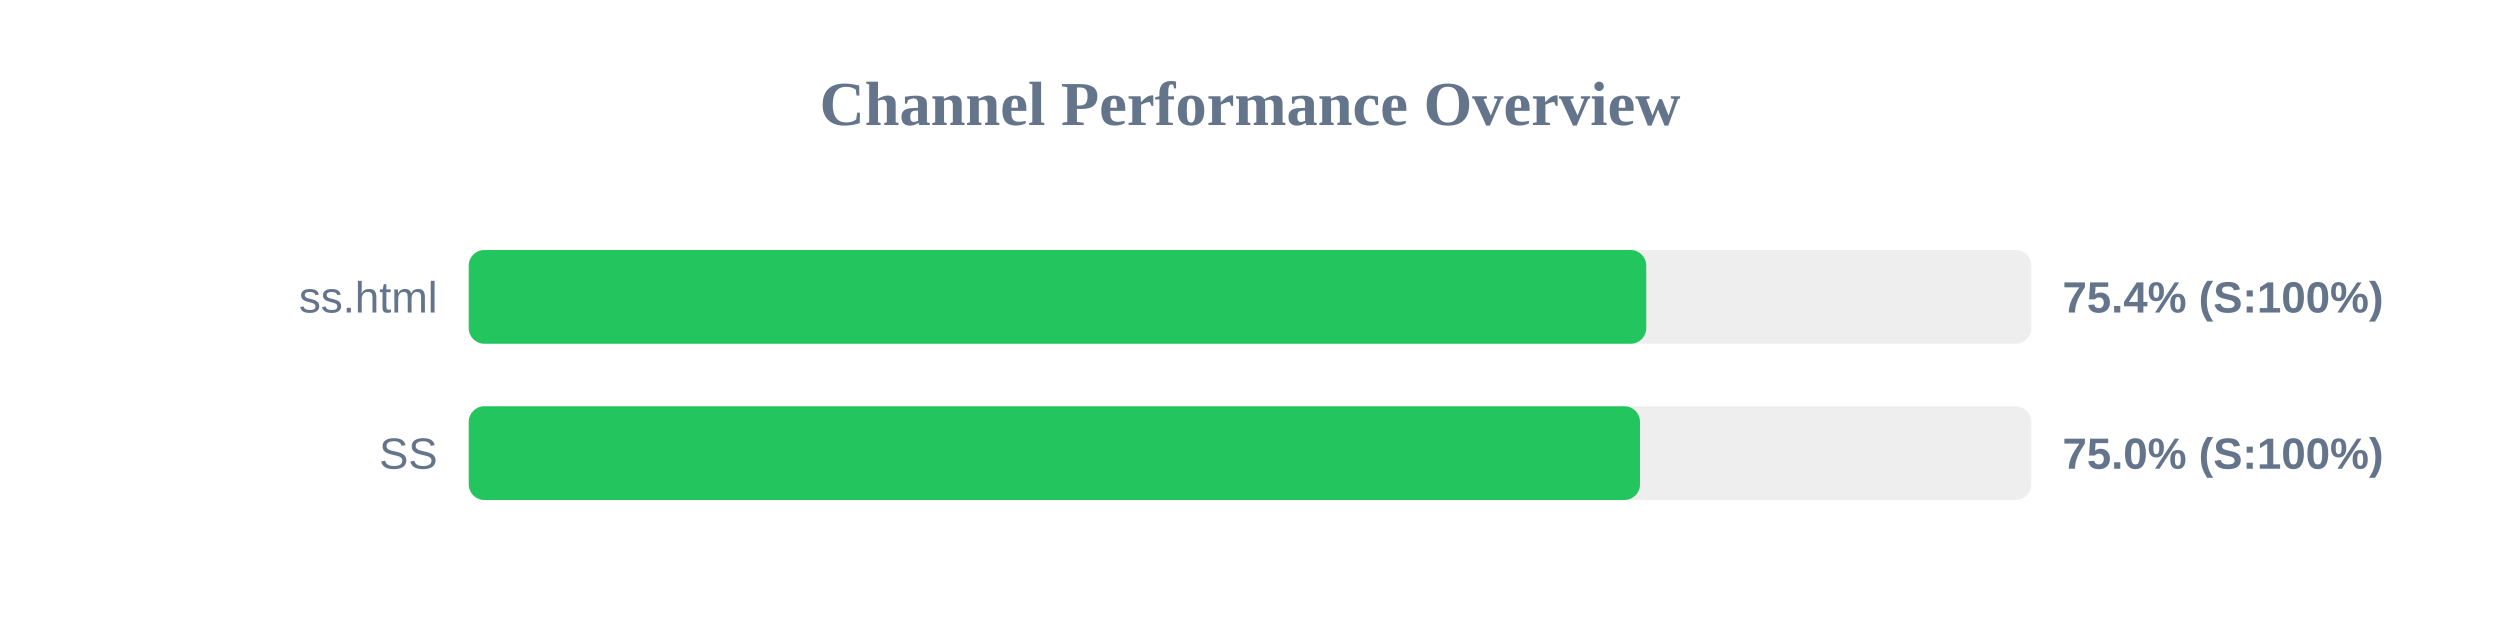
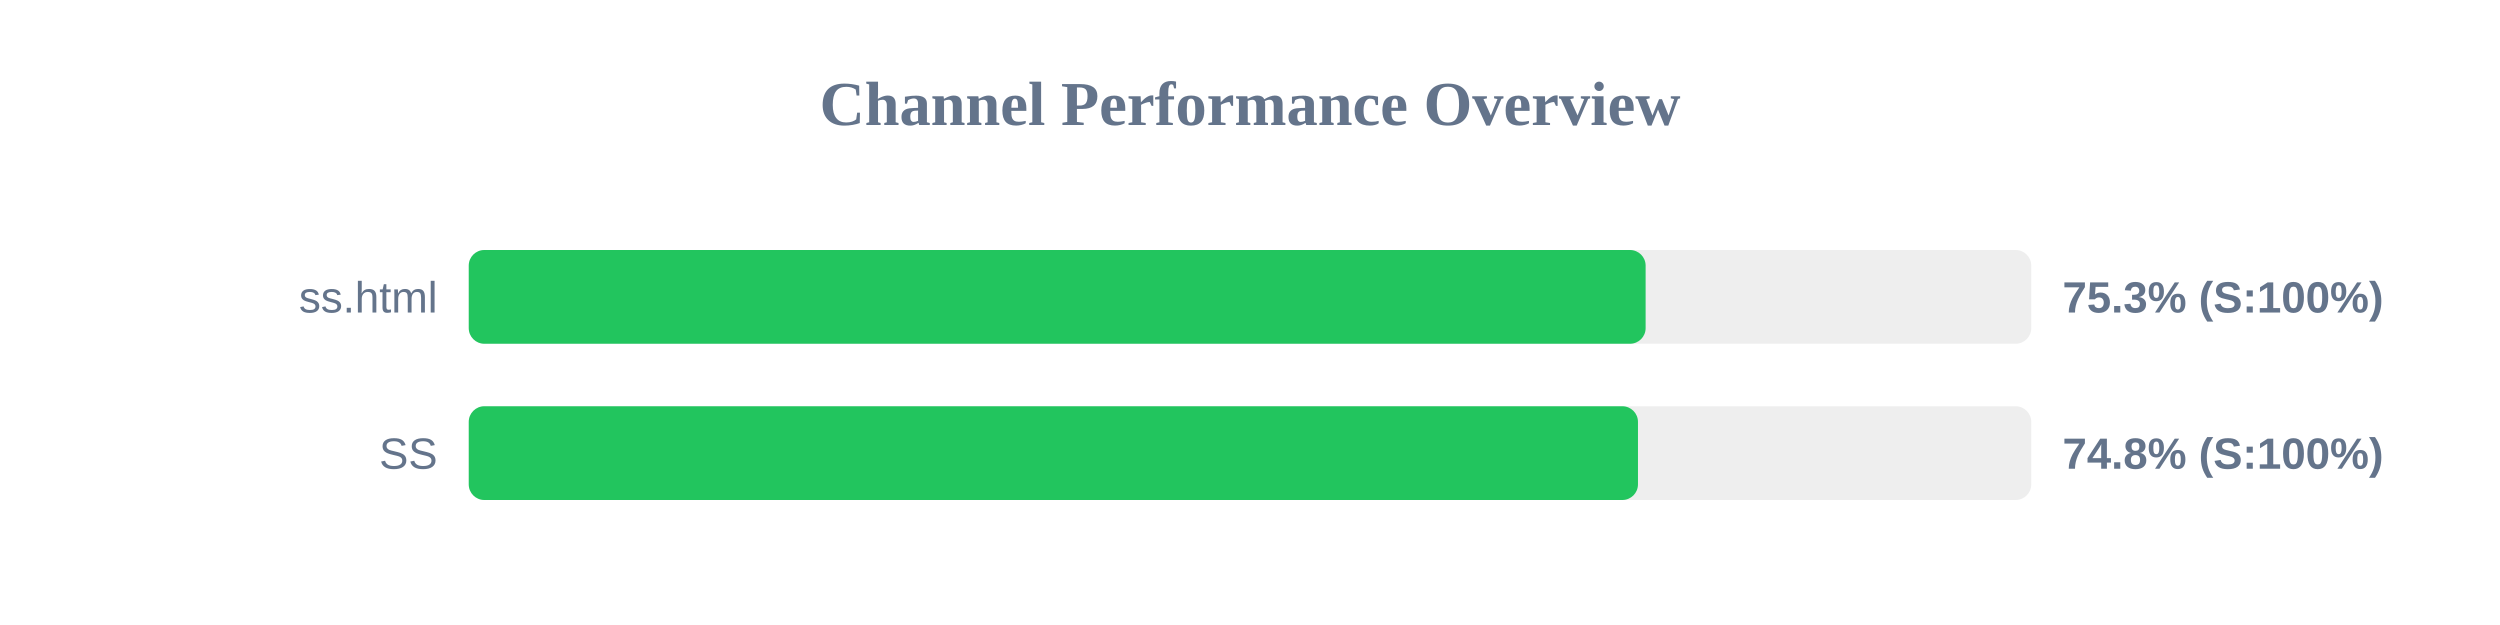
<svg xmlns="http://www.w3.org/2000/svg" width="800" height="200" version="1.1">
  <style>
        .row { font: 14px Arial; fill: #64748b; }
        .score { font: bold 14px Arial; fill: #64748b; }
    </style>
  <text x="400" y="40" text-anchor="middle" font-size="20px" font-weight="bold" fill="#64748b">Channel Performance Overview</text>
  <rect x="150" y="80" width="500" height="30" fill="#eee" rx="5" />
-   <rect x="150" y="80" width="376.8" height="30" fill="#22c55e" rx="5" />
+   <rect x="150" y="80" width="376.6" height="30" fill="#22c55e" rx="5" />
  <text x="140" y="100" text-anchor="end" class="row">ss.html</text>
-   <text x="660" y="100" text-anchor="start" class="score">75.4% (S:100%)</text>
+   <text x="660" y="100" text-anchor="start" class="score">75.3% (S:100%)</text>
  <rect x="150" y="130" width="500" height="30" fill="#eee" rx="5" />
-   <rect x="150" y="130" width="374.8" height="30" fill="#22c55e" rx="5" />
+   <rect x="150" y="130" width="374.15" height="30" fill="#22c55e" rx="5" />
  <text x="140" y="150" text-anchor="end" class="row">SS</text>
-   <text x="660" y="150" text-anchor="start" class="score">75.0% (S:100%)</text>
+   <text x="660" y="150" text-anchor="start" class="score">74.8% (S:100%)</text>
</svg>
